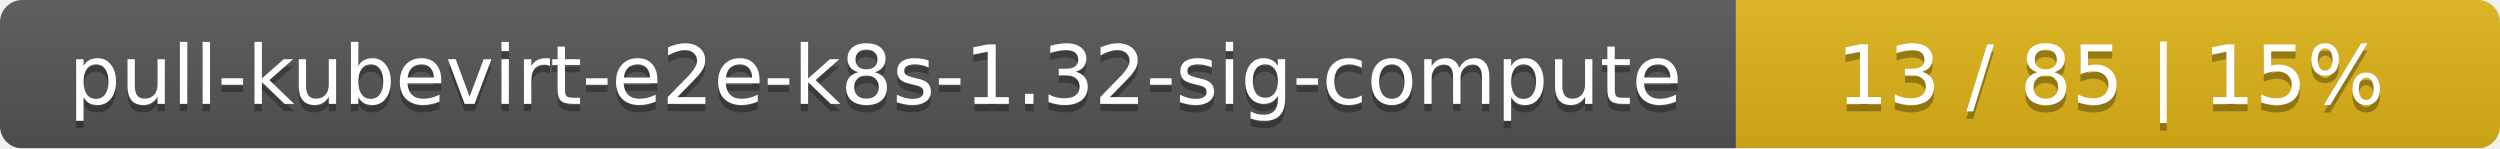
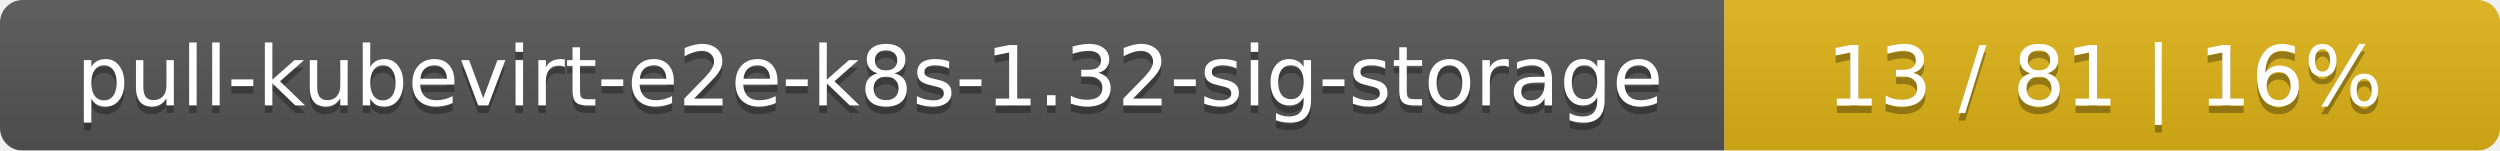
- <svg xmlns="http://www.w3.org/2000/svg" width="337" height="20">
+ <svg xmlns="http://www.w3.org/2000/svg" width="332" height="20">
  <linearGradient id="smooth" x2="0" y2="100%">
    <stop offset="0" stop-color="#bbb" stop-opacity=".1" />
    <stop offset="1" stop-opacity=".1" />
  </linearGradient>
  <mask id="round">
-     <rect width="337" height="20" rx="3" fill="#fff" />
+     <rect width="332" height="20" rx="3" fill="#fff" />
  </mask>
  <g mask="url(#round)">
-     <rect width="234" height="20" fill="#555" />
-     <rect x="234" width="103" height="20" fill="#dfb317" />
-     <rect width="337" height="20" fill="url(#smooth)" />
+     <rect width="229" height="20" fill="#555" />
+     <rect x="229" width="103" height="20" fill="#dfb317" />
+     <rect width="332" height="20" fill="url(#smooth)" />
  </g>
  <g fill="#fff" text-anchor="middle" font-family="DejaVu Sans,Verdana,Geneva,sans-serif" font-size="11">
-     <text x="118" y="15" fill="#010101" fill-opacity=".3">pull-kubevirt-e2e-k8s-1.32-sig-compute</text>
-     <text x="118" y="14">pull-kubevirt-e2e-k8s-1.32-sig-compute</text>
-     <text x="284.5" y="15" fill="#010101" fill-opacity=".3">13 / 85    |    15%</text>
-     <text x="284.5" y="14">13 / 85    |    15%</text>
+     <text x="115.5" y="15" fill="#010101" fill-opacity=".3">pull-kubevirt-e2e-k8s-1.32-sig-storage</text>
+     <text x="115.5" y="14">pull-kubevirt-e2e-k8s-1.32-sig-storage</text>
+     <text x="279.5" y="15" fill="#010101" fill-opacity=".3">13 / 81    |    16%</text>
+     <text x="279.5" y="14">13 / 81    |    16%</text>
  </g>
</svg>
